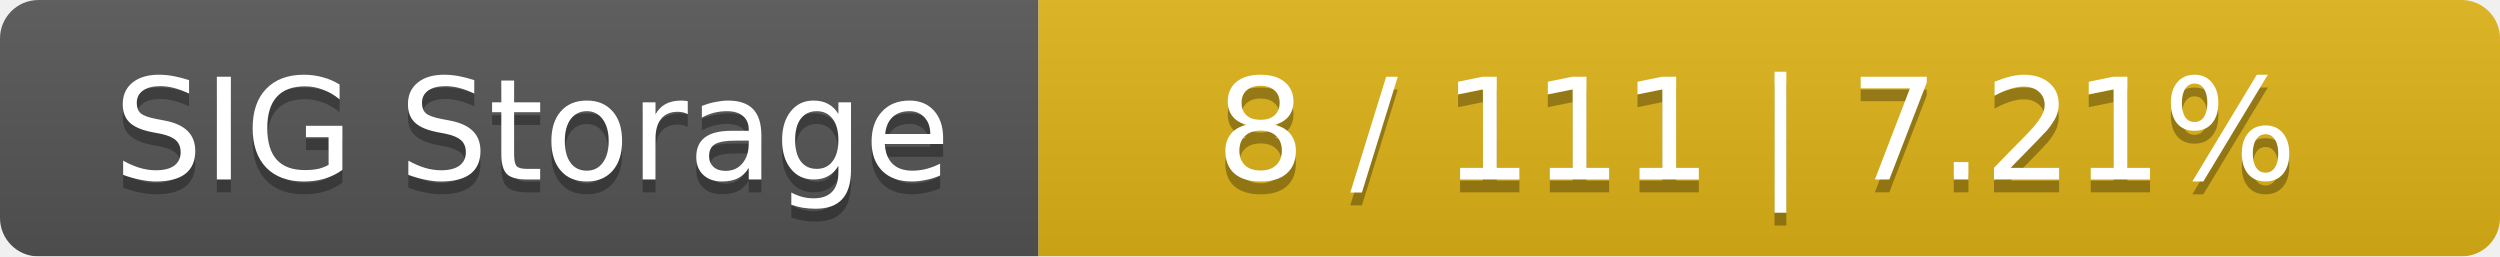
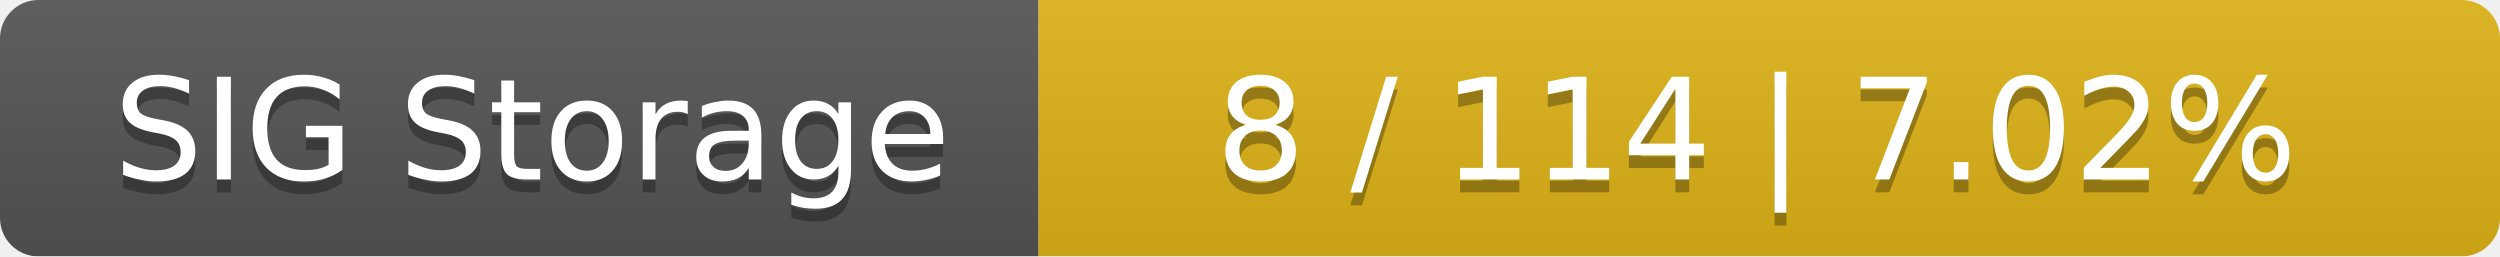
<svg xmlns="http://www.w3.org/2000/svg" width="195" height="20">
  <linearGradient id="smooth" x2="0" y2="100%">
    <stop offset="0" stop-color="#bbb" stop-opacity=".1" />
    <stop offset="1" stop-opacity=".1" />
  </linearGradient>
  <mask id="round">
    <rect width="195" height="20" rx="3" fill="#fff" />
  </mask>
  <g mask="url(#round)">
    <rect width="81" height="20" fill="#555" />
    <rect x="81" width="114" height="20" fill="#dfb317" />
    <rect width="195" height="20" fill="url(#smooth)" />
  </g>
  <g fill="#fff" text-anchor="middle" font-family="DejaVu Sans,Verdana,Geneva,sans-serif" font-size="11">
    <text x="41.5" y="15" fill="#010101" fill-opacity=".3">SIG Storage</text>
    <text x="41.5" y="14">SIG Storage</text>
-     <text x="137" y="15" fill="#010101" fill-opacity=".3">8 / 111    |    7.21%</text>
-     <text x="137" y="14">8 / 111    |    7.21%</text>
+     <text x="137" y="15" fill="#010101" fill-opacity=".3">8 / 114    |    7.02%</text>
+     <text x="137" y="14">8 / 114    |    7.02%</text>
  </g>
</svg>
